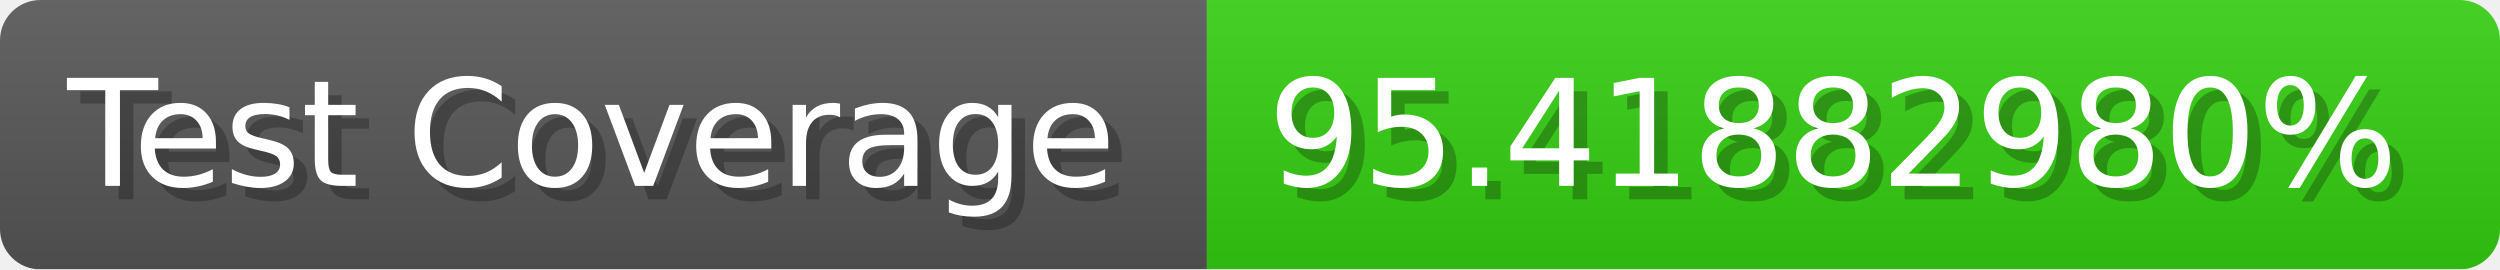
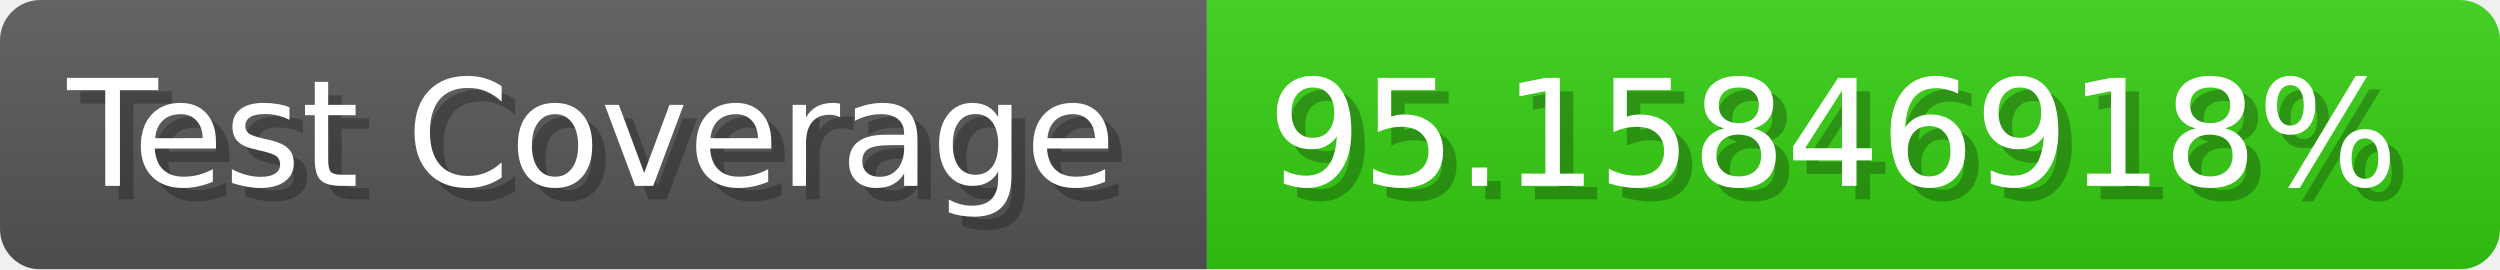
- <svg xmlns="http://www.w3.org/2000/svg" width="185.6" height="20" viewBox="0 0 1856 200" role="img" aria-label="Test Coverage: 95.41882980%">
+ <svg xmlns="http://www.w3.org/2000/svg" width="185.6" height="20" viewBox="0 0 1856 200" role="img" aria-label="Test Coverage: 95.15846918%">
  <linearGradient id="a" x2="0" y2="100%">
    <stop offset="0" stop-opacity=".1" stop-color="#EEE" />
    <stop offset="1" stop-opacity=".1" />
  </linearGradient>
  <mask id="m">
    <rect width="1856" height="200" rx="30" fill="#FFF" />
  </mask>
  <g mask="url(#m)">
    <rect width="896" height="200" fill="#555" />
    <rect width="960" height="200" fill="#3C1" x="896" />
    <rect width="1856" height="200" fill="url(#a)" />
  </g>
  <g aria-hidden="true" fill="#fff" text-anchor="start" font-family="Verdana,DejaVu Sans,sans-serif" font-size="110">
    <text x="60" y="148" textLength="796" fill="#000" opacity="0.25">Test Coverage</text>
    <text x="50" y="138" textLength="796">Test Coverage</text>
-     <text x="951" y="148" textLength="860" fill="#000" opacity="0.25">95.41882980%</text>
-     <text x="941" y="138" textLength="860">95.41882980%</text>
+     <text x="951" y="148" textLength="860" fill="#000" opacity="0.25">95.15846918%</text>
+     <text x="941" y="138" textLength="860">95.15846918%</text>
  </g>
</svg>
